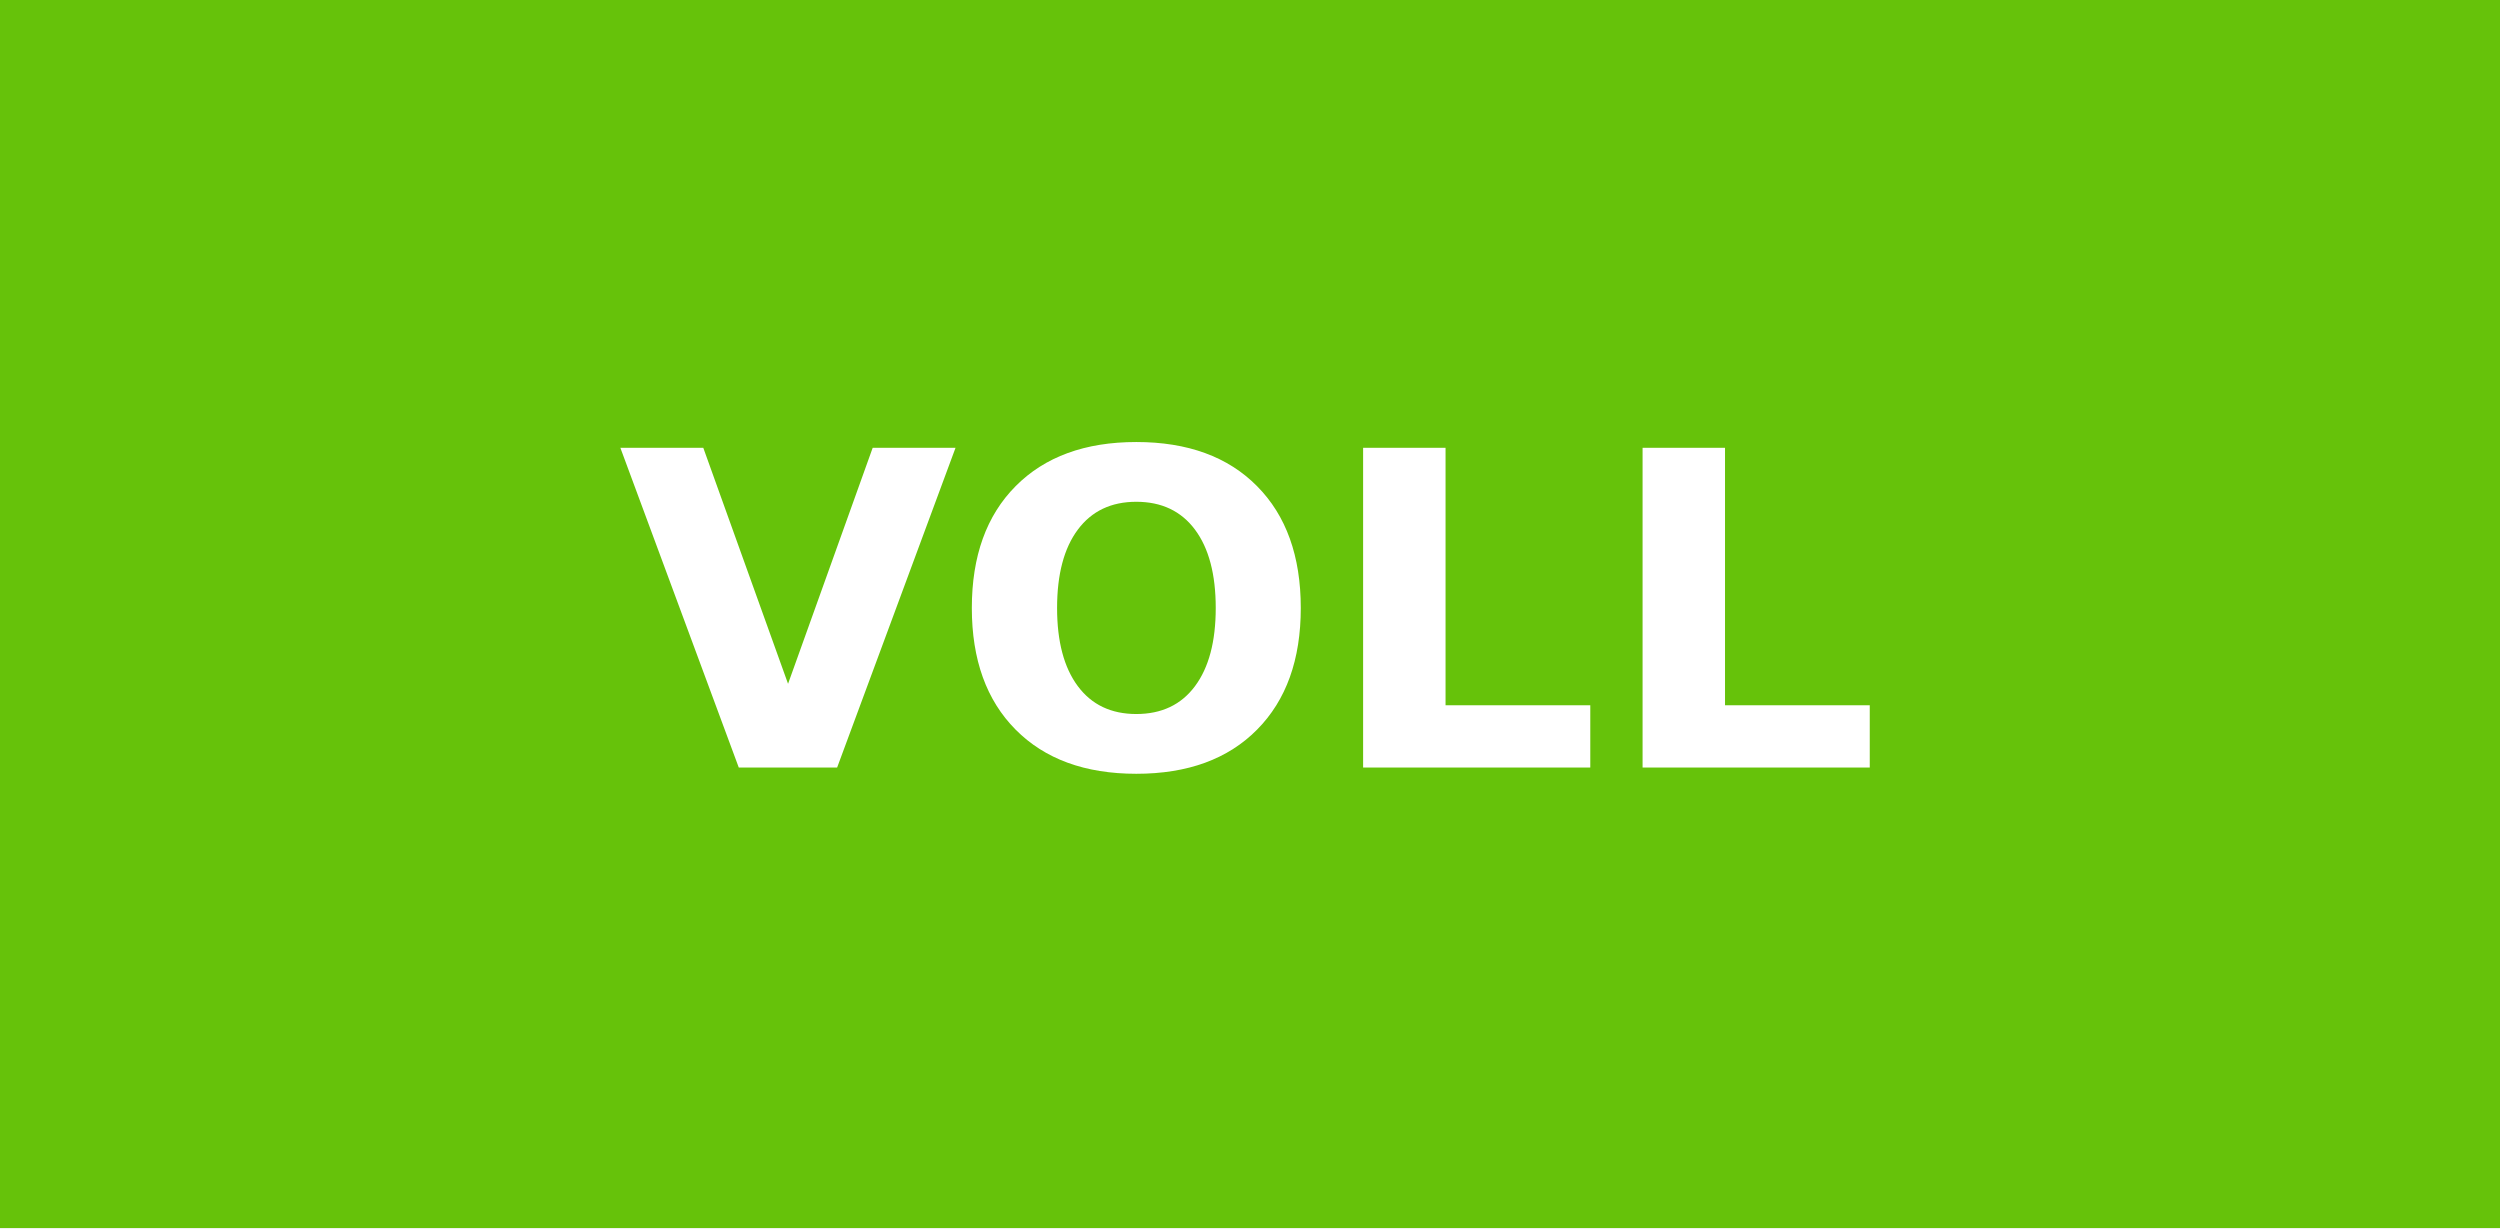
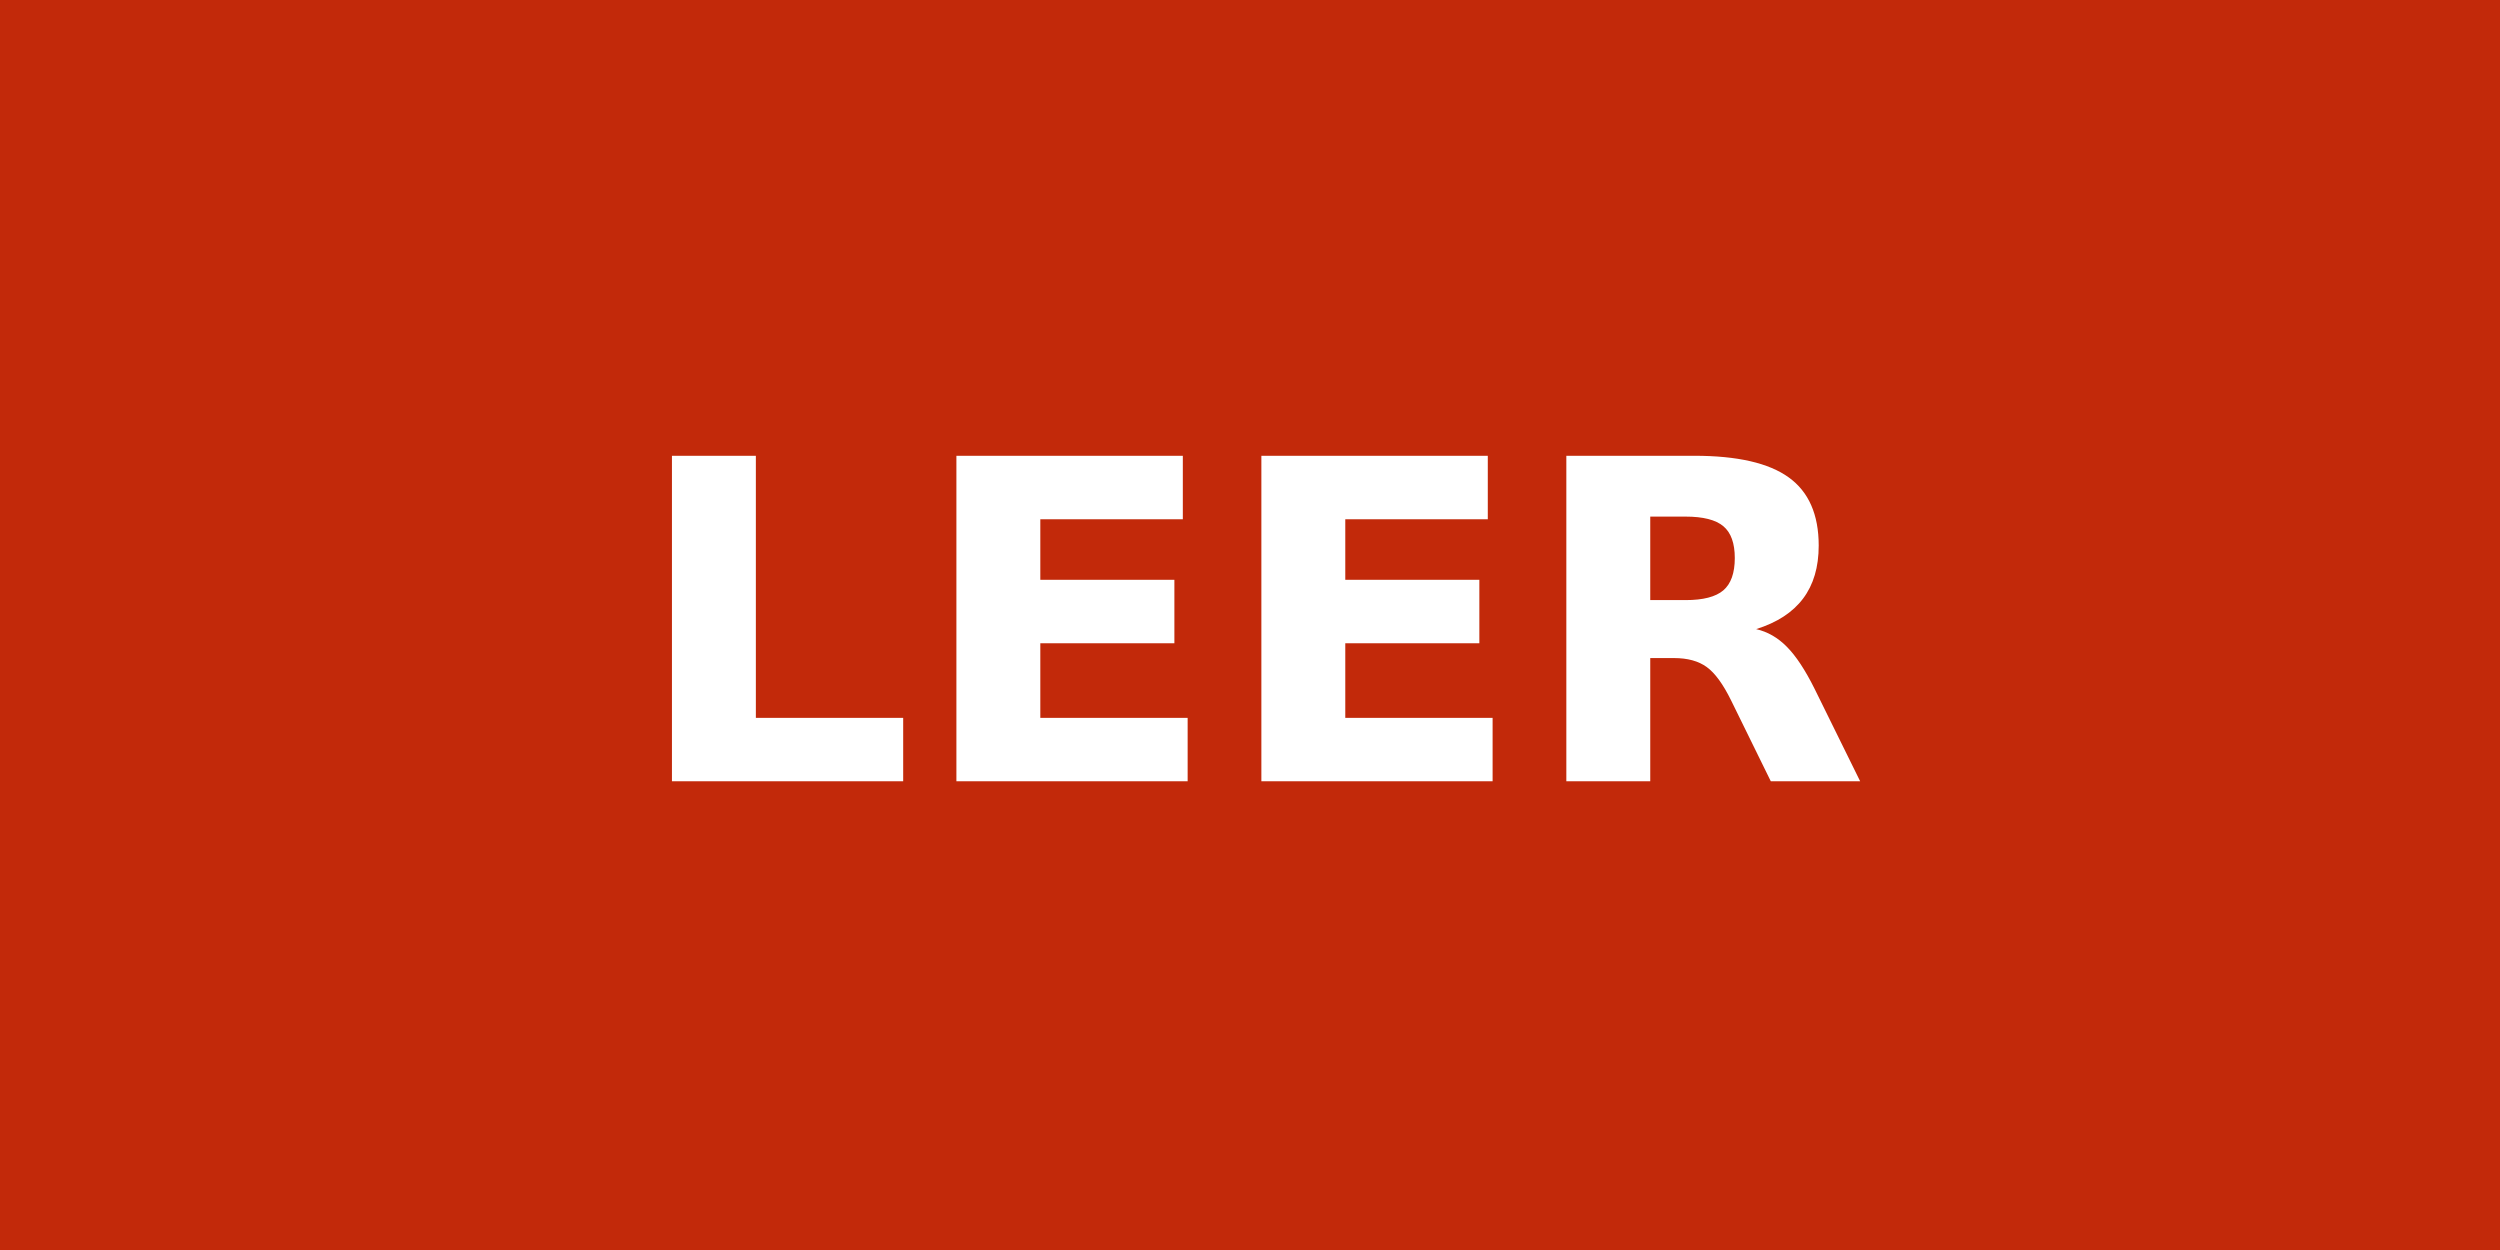
- <svg xmlns="http://www.w3.org/2000/svg" width="57" height="28" role="img" aria-label="VOLL">
+ <svg xmlns="http://www.w3.org/2000/svg" width="56" height="28" role="img" aria-label="LEER">
  <g shape-rendering="crispEdges">
-     <rect width="57" height="28" fill="#66c20a" />
+     <rect width="56" height="28" fill="#c2290a" />
  </g>
  <g fill="#fff" text-anchor="middle" font-family="Verdana,Geneva,DejaVu Sans,sans-serif" text-rendering="geometricPrecision" font-size="100">
-     <text transform="scale(.1)" x="285" y="175" textLength="330" fill="#fff" font-weight="bold">VOLL</text>
+     <text transform="scale(.1)" x="280" y="175" textLength="320" fill="#fff" font-weight="bold">LEER</text>
  </g>
</svg>
